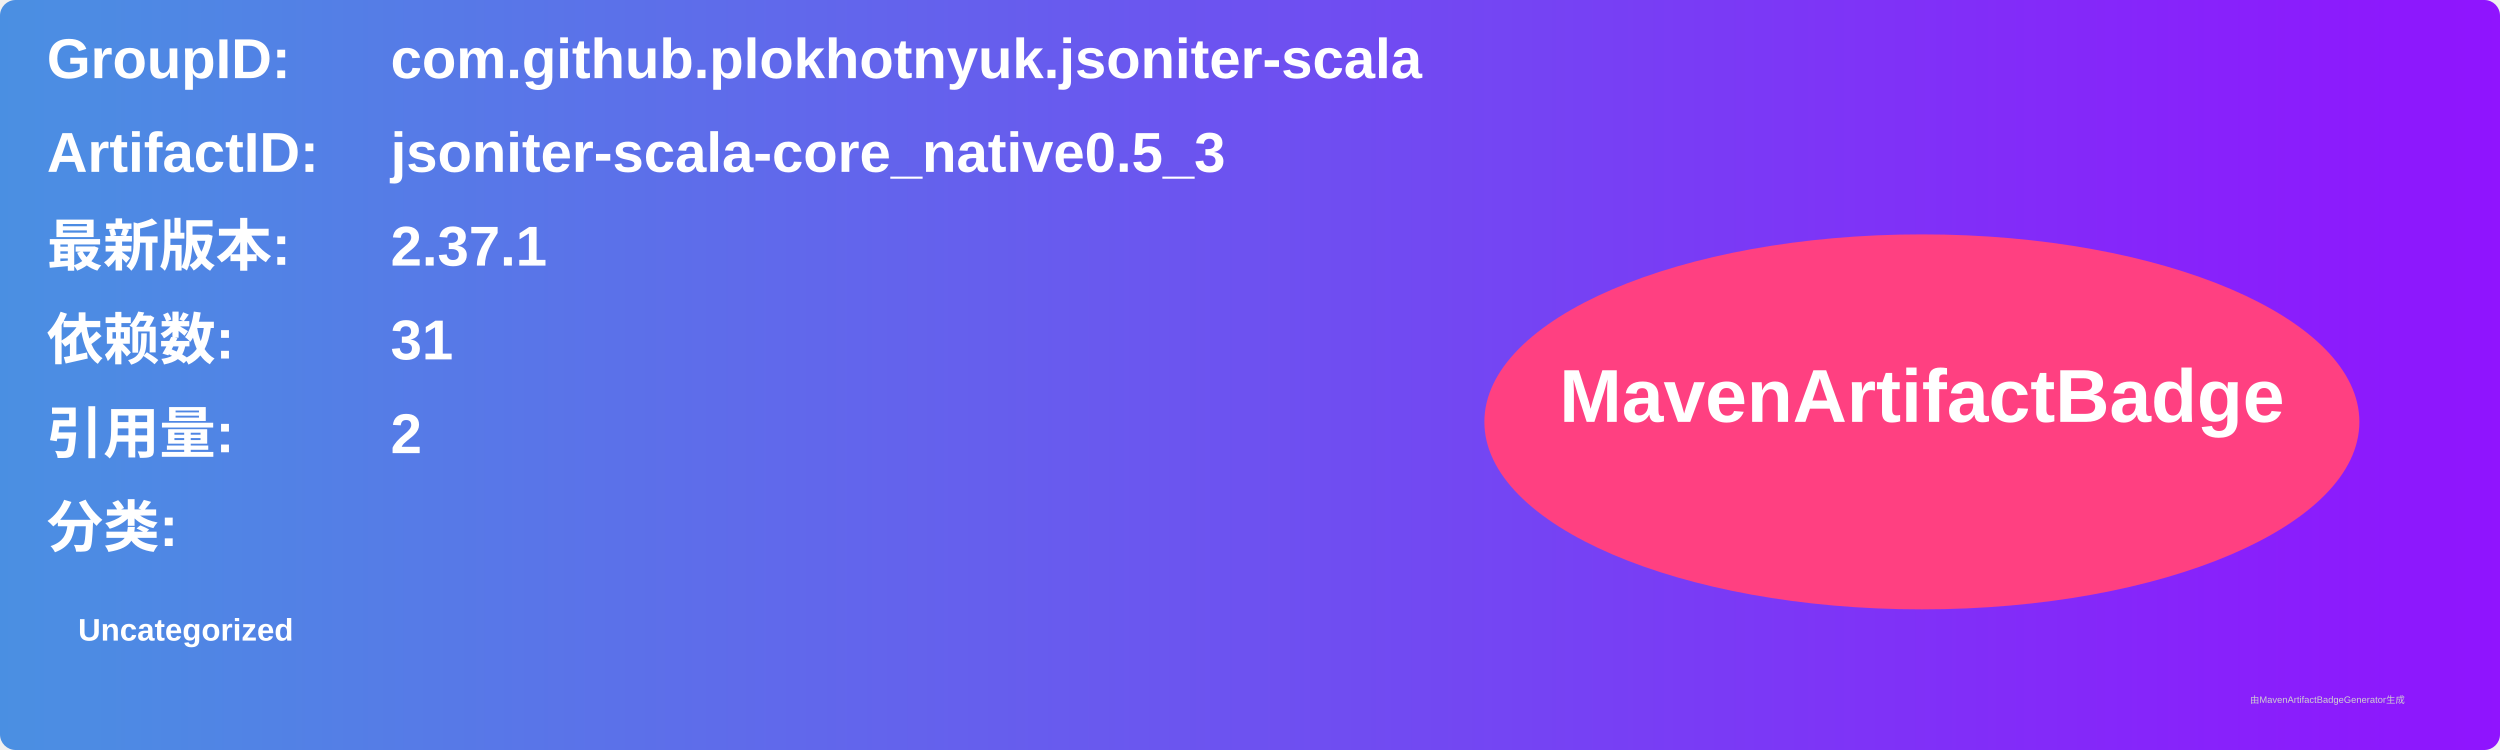
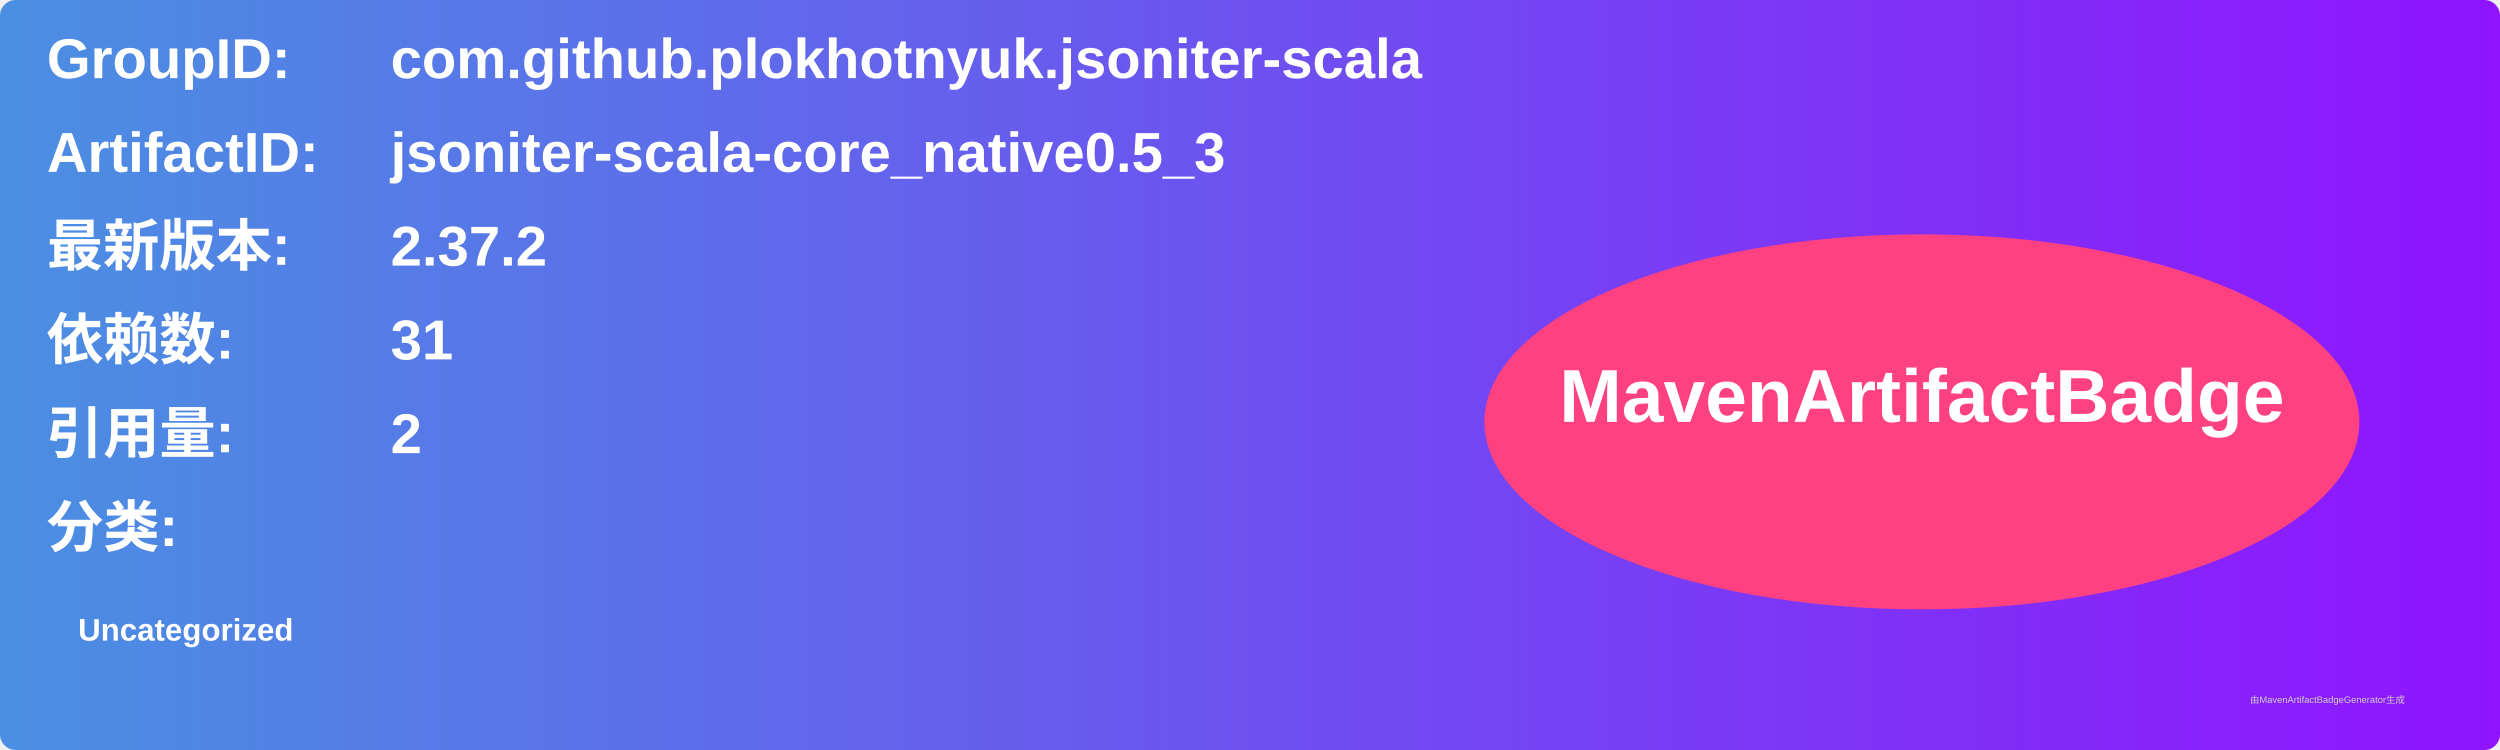
<svg xmlns="http://www.w3.org/2000/svg" width="800" height="240" viewBox="0 0 800 240">
  <linearGradient id="grad" x1="0%" y1="0%" x2="100%" y2="0%">
    <stop offset="0%" stop-color="#4a90e2" />
    <stop offset="100%" stop-color="#9013fe" />
  </linearGradient>
  <rect width="100%" height="100%" rx="5" ry="5" fill="url(#grad)" />
  <g transform="translate(15, 15)">
    <text x="0" y="10" font-family="Arial" font-size="18" fill="white" font-weight="bold" width="260">GroupID:</text>
    <text x="110" y="10" font-family="Arial" font-size="18" fill="white" font-weight="bold" width="460">com.github.plokhotnyuk.jsoniter-scala</text>
    <text x="0" y="40" font-family="Arial" font-size="18" fill="white" font-weight="bold" width="260">ArtifactID:</text>
    <text x="110" y="40" font-family="Arial" font-size="18" fill="white" font-weight="bold" width="460">jsoniter-scala-core_native0.5_3</text>
    <text x="0" y="70" font-family="Arial" font-size="18" fill="white" font-weight="bold">最新版本:</text>
    <text x="110" y="70" font-family="Arial" font-size="18" fill="white" font-weight="bold">
-       <tspan font-weight="bold">2.37.1</tspan>
+       <tspan font-weight="bold">2.37.2</tspan>
    </text>
    <text x="0" y="100" font-family="Arial" font-size="18" fill="white" font-weight="bold">依赖数: </text>
    <text x="110" y="100" font-family="Arial" font-size="18" fill="white">
      <tspan font-weight="bold">31</tspan>
    </text>
    <text x="0" y="130" font-family="Arial" font-size="18" fill="white" font-weight="bold">引用量: </text>
    <text x="110" y="130" font-family="Arial" font-size="18" fill="white">
      <tspan font-weight="bold">2</tspan>
    </text>
    <text x="0" y="160" font-family="Arial" font-size="18" fill="white" font-weight="bold">分类:</text>
    <text x="10" y="190" font-family="Arial" font-size="10" fill="white">
      <tspan font-weight="bold">Uncategorized</tspan>
    </text>
    <ellipse cx="600" cy="120" rx="140" ry="60" fill="#ff4081" />
    <text x="600" y="120" text-anchor="middle" font-family="Arial" font-size="24" fill="white" font-weight="bold">MavenArtifactBadge</text>
  </g>
  <text x="720" y="225" font-family="Arial" font-size="3" fill="#d0d0d0">由MavenArtifactBadgeGenerator生成</text>
</svg>
